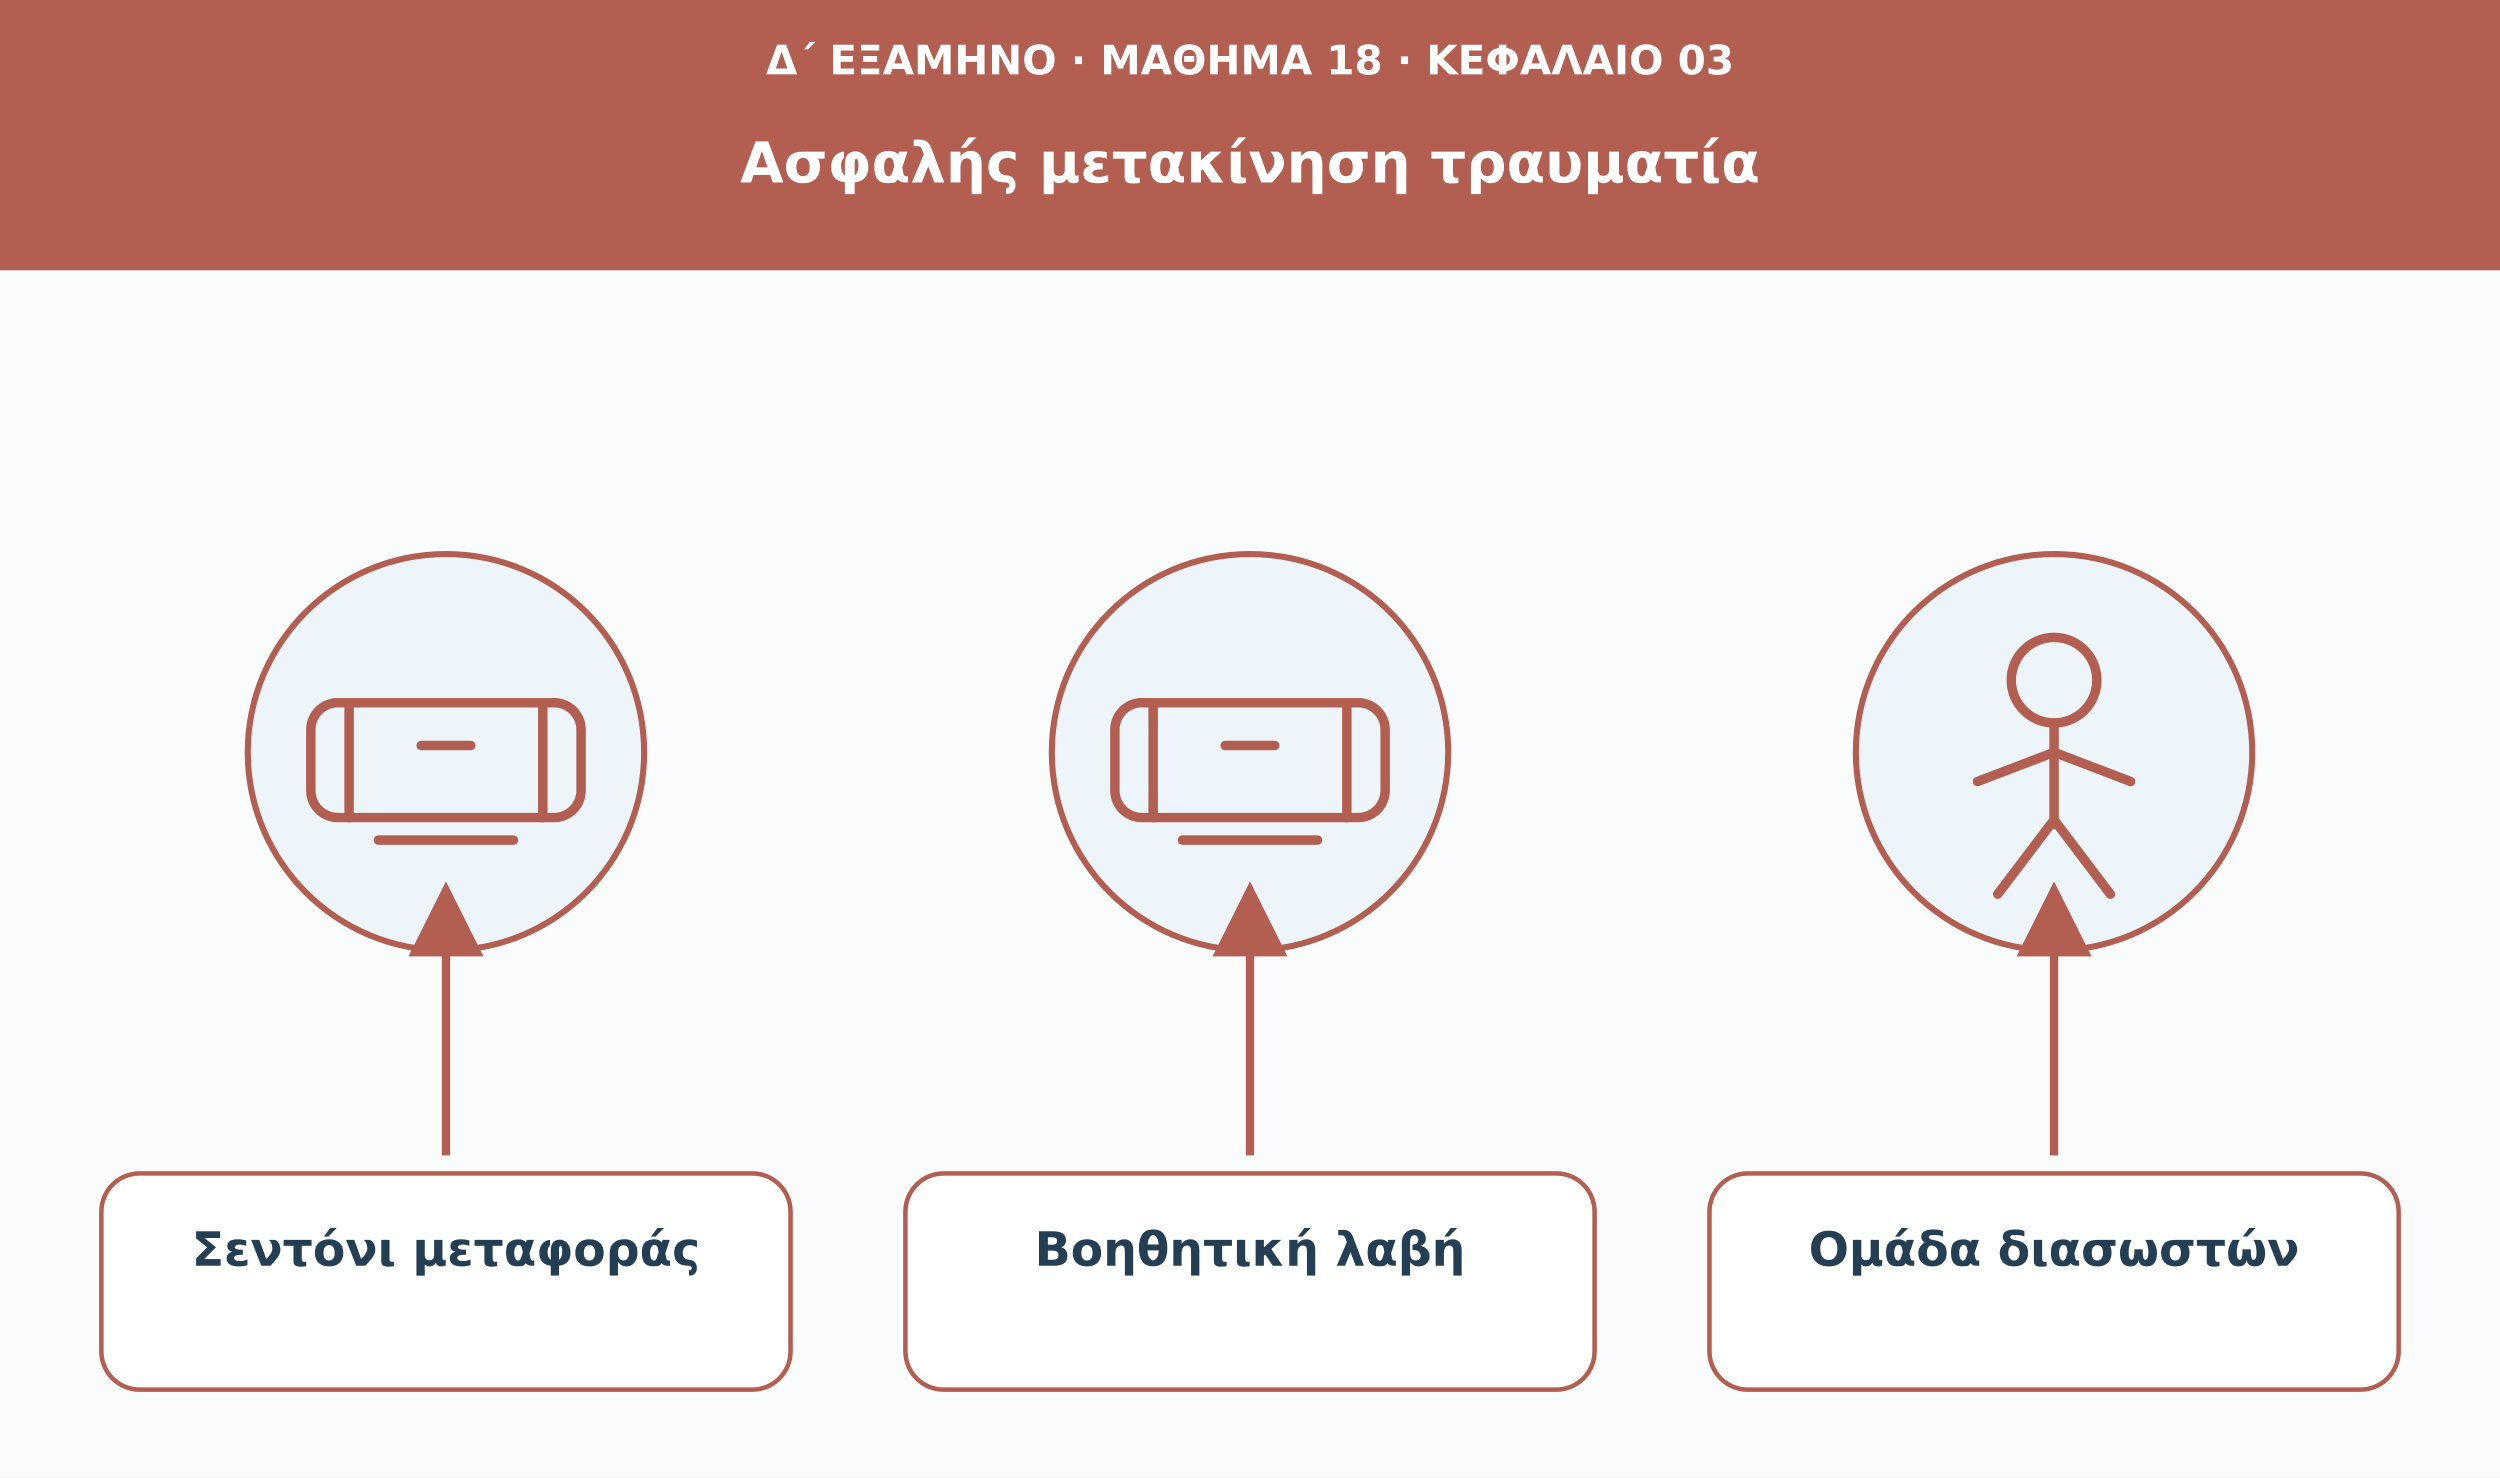
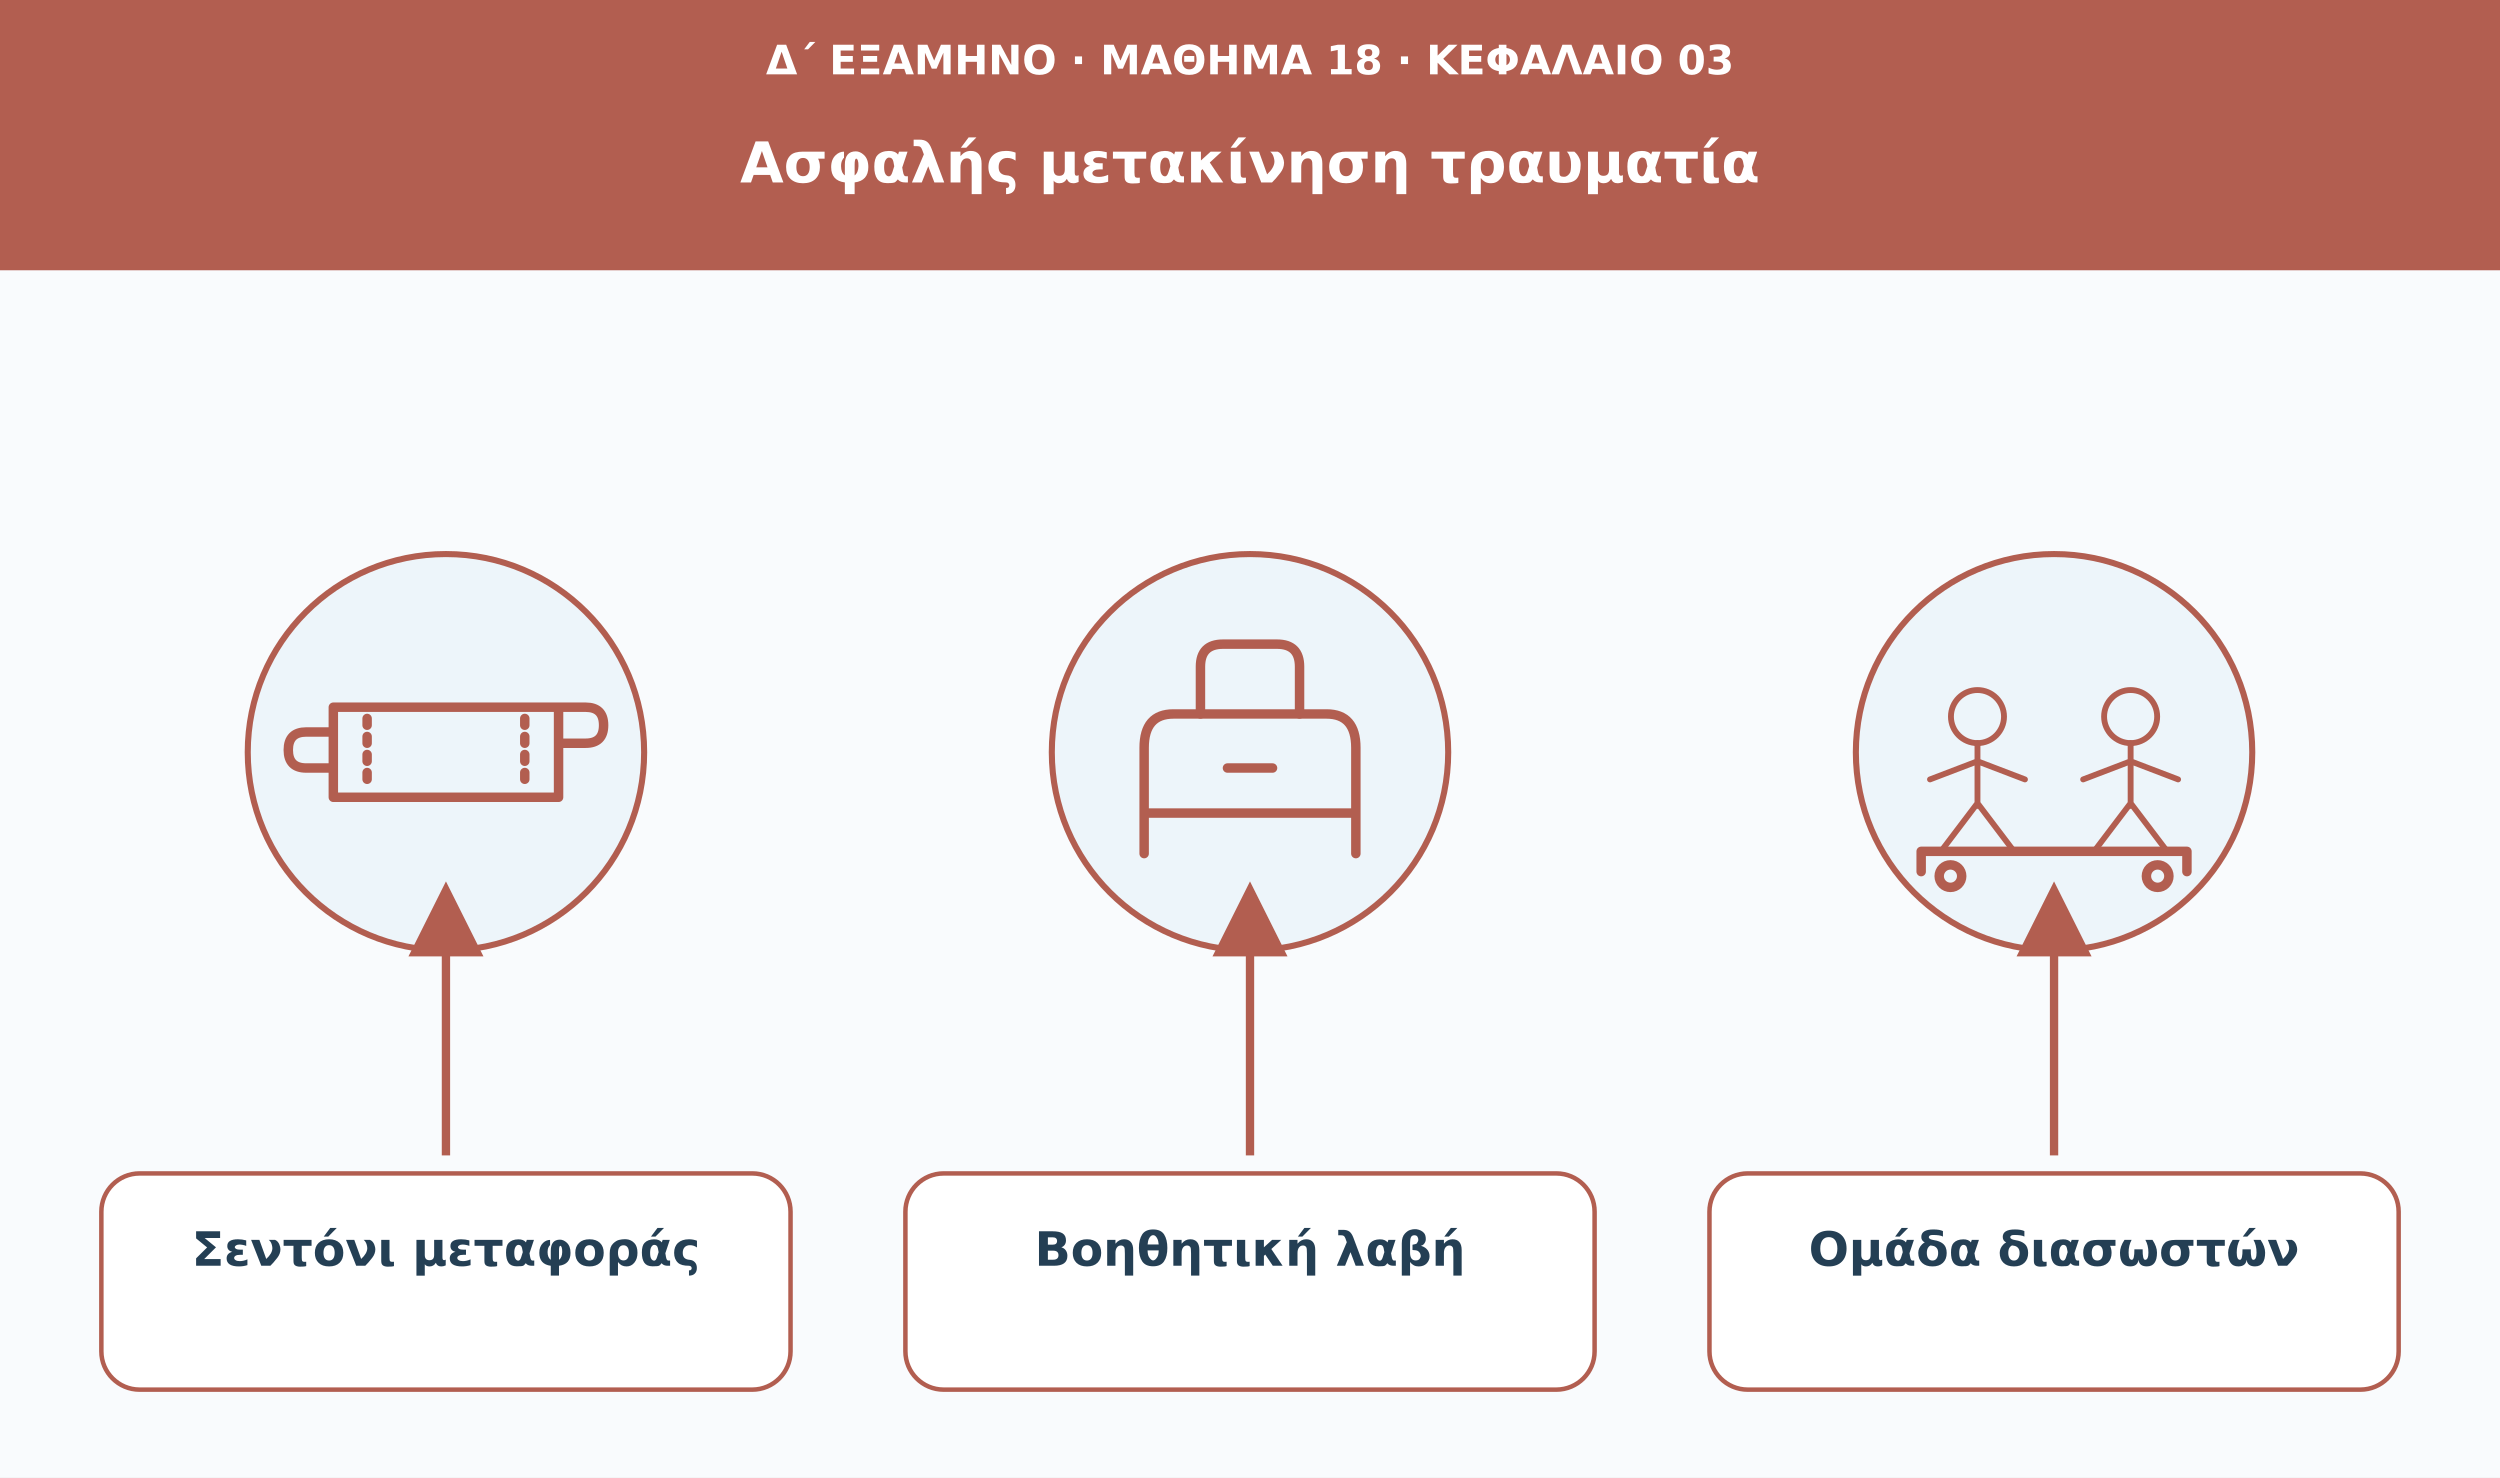
<svg xmlns="http://www.w3.org/2000/svg" viewBox="0 0 1110 656" role="img" aria-labelledby="t d">
  <defs>
    <marker id="arrow" viewBox="0 0 10 10" markerWidth="9" markerHeight="9" refX="8" refY="5" orient="auto">
      <path d="M0 0L10 5L0 10Z" fill="#b25e50" />
    </marker>
  </defs>
  <rect width="1110" height="656" fill="#f9fbfd" />
  <rect width="1110" height="120" fill="#b25e50" />
  <text x="555" y="33" font-family="DejaVu Sans,Arial,sans-serif" font-size="18" fill="#ffffff" font-weight="680" text-anchor="middle">Δ΄ ΕΞΑΜΗΝΟ · ΜΑΘΗΜΑ 18 · ΚΕΦΑΛΑΙΟ 03</text>
  <text x="555" y="81" font-family="DejaVu Sans,Arial,sans-serif" font-size="25" fill="#ffffff" font-weight="750" text-anchor="middle">Ασφαλής μετακίνηση τραυματία</text>
  <circle cx="198" cy="334" r="88" fill="#edf5fa" stroke="#b25e50" stroke-width="2.7" />
  <g transform="translate(198 334)" fill="none" stroke="#b25e50" stroke-width="4.2" stroke-linecap="round" stroke-linejoin="round">
-     <rect x="-60" y="-22" width="120" height="51" rx="12" />
-     <path d="M-43-22v51m86-51v51M-30 39h60" />
-     <path d="M-11-3h22" />
+     <path d="M-50-20h100v40H-50zM-50-9h-12q-8 0-8 8t8 8h12m100-27h12q8 0 8 8t-8 8H50" />
+     <path d="M-35-15v30m70-30v30" stroke-dasharray="3 5" />
  </g>
  <path d="M198 513L198 398" stroke="#b25e50" stroke-width="3.7" marker-end="url(#arrow)" />
  <rect x="45" y="521" width="306" height="96" rx="17" fill="#fff" stroke="#b25e50" stroke-width="2" />
  <text x="198" y="562" font-family="DejaVu Sans,Arial,sans-serif" font-size="21" fill="#243f54" font-weight="700" text-anchor="middle">Σεντόνι μεταφοράς</text>
  <circle cx="555" cy="334" r="88" fill="#edf5fa" stroke="#b25e50" stroke-width="2.7" />
  <g transform="translate(555 334)" fill="none" stroke="#b25e50" stroke-width="4.2" stroke-linecap="round" stroke-linejoin="round">
-     <rect x="-60" y="-22" width="120" height="51" rx="12" />
-     <path d="M-43-22v51m86-51v51M-30 39h60" />
-     <path d="M-11-3h22" />
+     <path d="M-47 45v-47q0-15 13-15h68q13 0 13 15v47M-47 27h94" />
+     <path d="M-22-17v-21q0-10 10-10h24q10 0 10 10v21" />
+     <path d="M-10 7h20" />
  </g>
  <path d="M555 513L555 398" stroke="#b25e50" stroke-width="3.7" marker-end="url(#arrow)" />
  <rect x="402" y="521" width="306" height="96" rx="17" fill="#fff" stroke="#b25e50" stroke-width="2" />
  <text x="555" y="562" font-family="DejaVu Sans,Arial,sans-serif" font-size="21" fill="#243f54" font-weight="700" text-anchor="middle">Βοηθητική λαβή</text>
  <circle cx="912" cy="334" r="88" fill="#edf5fa" stroke="#b25e50" stroke-width="2.7" />
  <g transform="translate(912 334)" fill="none" stroke="#b25e50" stroke-width="4.2" stroke-linecap="round" stroke-linejoin="round">
-     <circle cx="0" cy="-32" r="19" />
-     <path d="M0-13v45m-34-19L0 0l34 13M0 30l-25 33M0 30l25 33" />
+     <g transform="translate(-34 4) scale(.62)">
+       <circle cx="0" cy="-32" r="19" />
+       <path d="M0-13v45m-34-19L0 0l34 13M0 30l-25 33M0 30l25 33" />
+     </g>
+     <g transform="translate(34 4) scale(.62)">
+       <circle cx="0" cy="-32" r="19" />
+       <path d="M0-13v45m-34-19L0 0l34 13M0 30l-25 33M0 30l25 33" />
+     </g>
+     <path d="M-59 44h118m-118 0v9m118-9v9" />
+     <circle cx="-46" cy="55" r="5" />
+     <circle cx="46" cy="55" r="5" />
  </g>
  <path d="M912 513L912 398" stroke="#b25e50" stroke-width="3.7" marker-end="url(#arrow)" />
  <rect x="759" y="521" width="306" height="96" rx="17" fill="#fff" stroke="#b25e50" stroke-width="2" />
  <text x="912" y="562" font-family="DejaVu Sans,Arial,sans-serif" font-size="21" fill="#243f54" font-weight="700" text-anchor="middle">Ομάδα διασωστών</text>
</svg>
